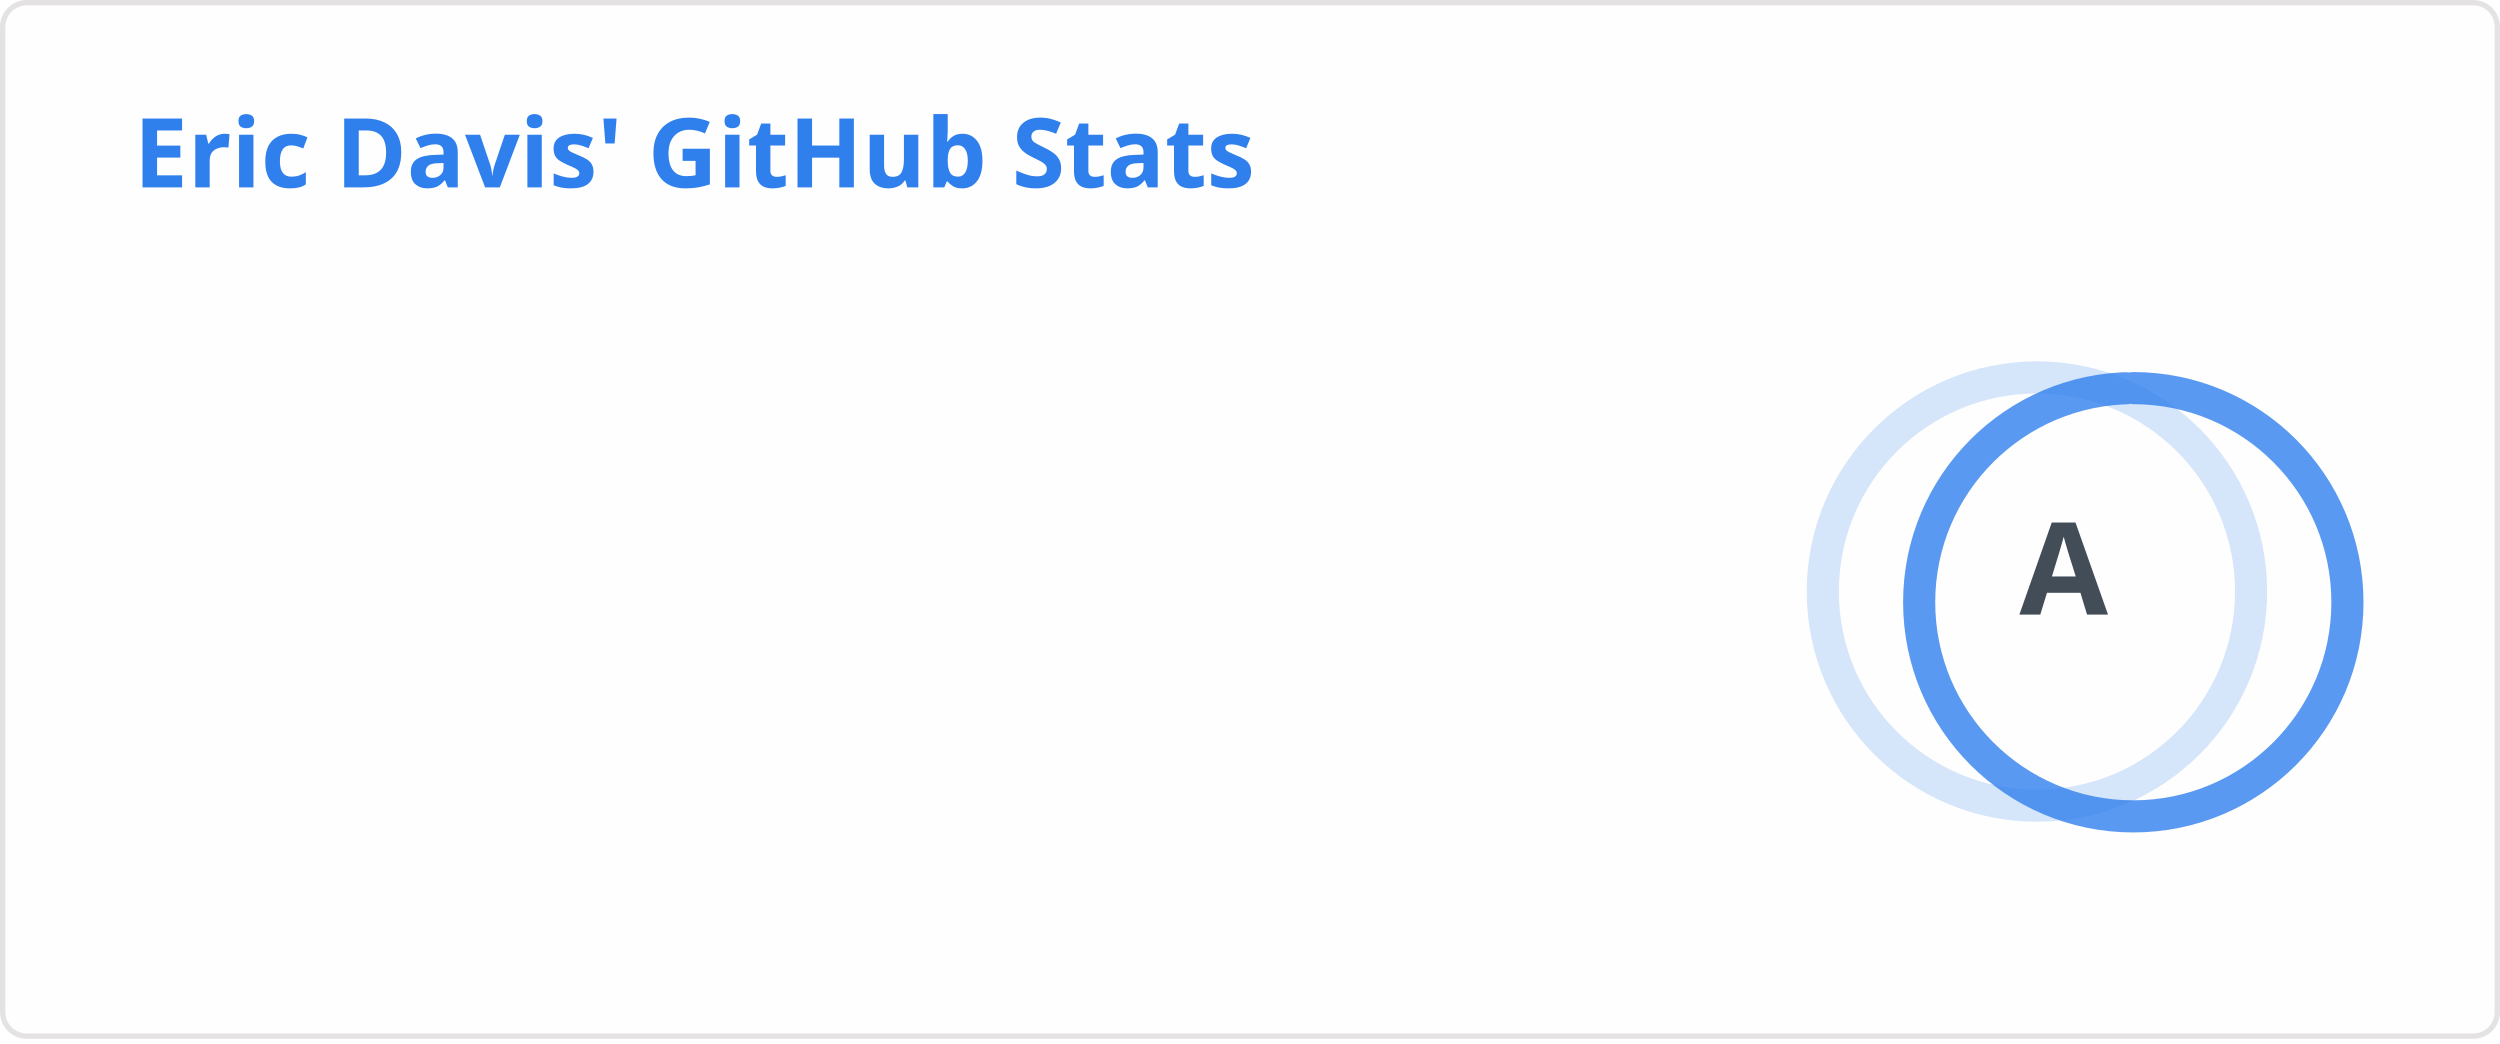
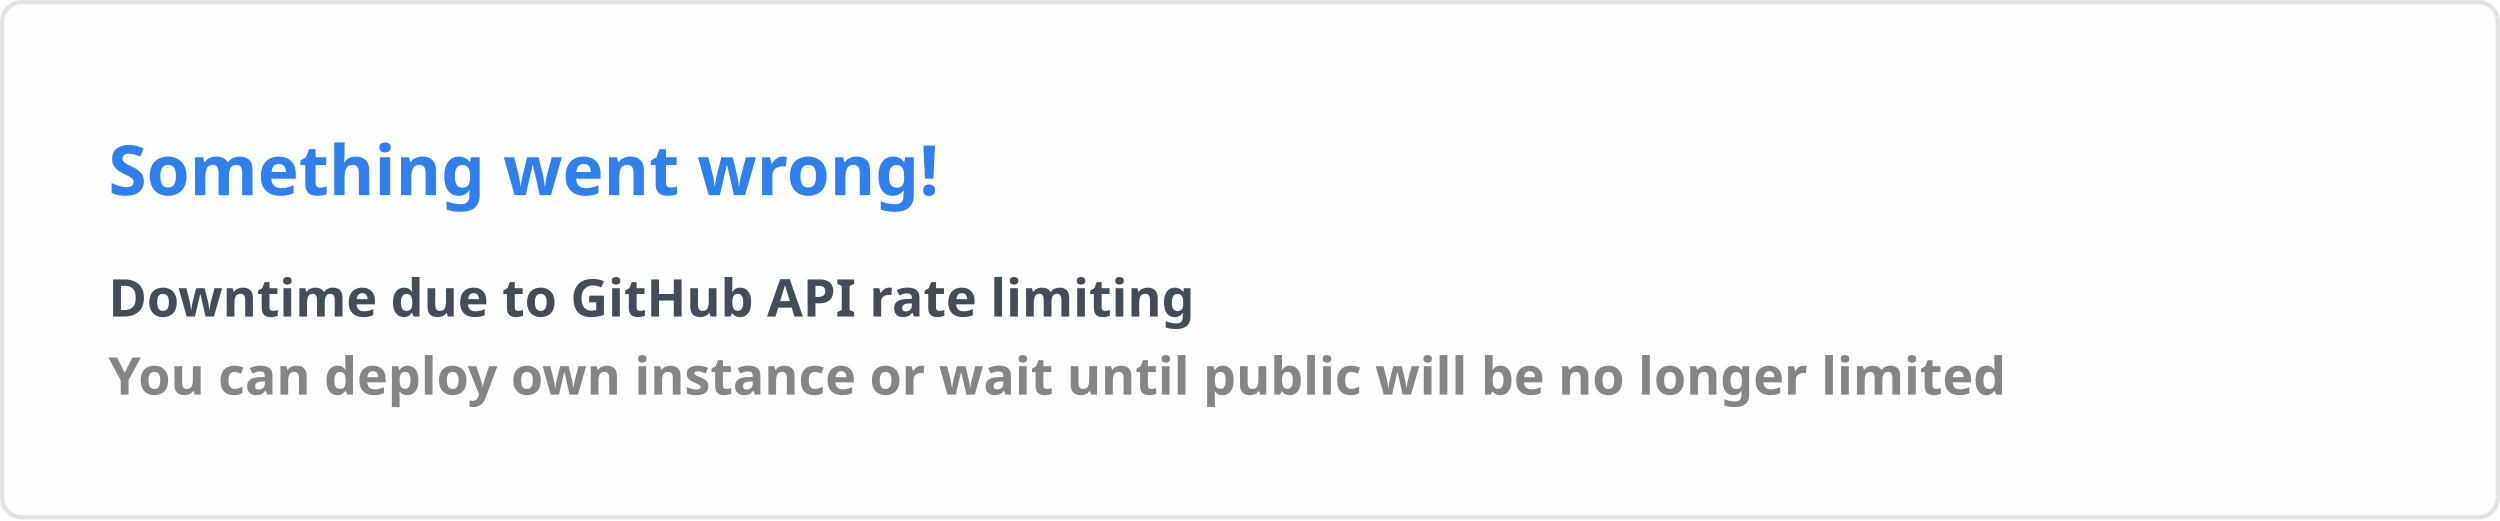
- <svg xmlns="http://www.w3.org/2000/svg" width="467" height="195" viewBox="0 0 467 195" fill="none" role="img" aria-labelledby="descId">
+ <svg xmlns="http://www.w3.org/2000/svg" width="576.5" height="120" viewBox="0 0 576.5 120" fill="#fffefe">
  <style>
-           .header {
-             font: 600 18px 'Segoe UI', Ubuntu, Sans-Serif;
-             fill: #2f80ed;
-             animation: fadeInAnimation 0.8s ease-in-out forwards;
-           }
-           @supports(-moz-appearance: auto) {
-             /* Selector detects Firefox */
-             .header { font-size: 15.5px; }
-           }
-           
-     .stat {
-       font: 600 14px 'Segoe UI', Ubuntu, "Helvetica Neue", Sans-Serif; fill: #434d58;
-     }
-     @supports(-moz-appearance: auto) {
-       /* Selector detects Firefox */
-       .stat { font-size:12px; }
-     }
-     .stagger {
-       opacity: 0;
-       animation: fadeInAnimation 0.3s ease-in-out forwards;
-     }
-     .rank-text {
-       font: 800 24px 'Segoe UI', Ubuntu, Sans-Serif; fill: #434d58;
-       animation: scaleInAnimation 0.3s ease-in-out forwards;
-     }
-     .rank-percentile-header {
-       font-size: 14px;
-     }
-     .rank-percentile-text {
-       font-size: 16px;
-     }
-     
-     .not_bold { font-weight: 400 }
-     .bold { font-weight: 700 }
-     .icon {
-       fill: #4c71f2;
-       display: block;
-     }
- 
-     .rank-circle-rim {
-       stroke: #2f80ed;
-       fill: none;
-       stroke-width: 6;
-       opacity: 0.2;
-     }
-     .rank-circle {
-       stroke: #2f80ed;
-       stroke-dasharray: 250;
-       fill: none;
-       stroke-width: 6;
-       stroke-linecap: round;
-       opacity: 0.8;
-       transform-origin: -10px 8px;
-       transform: rotate(-90deg);
-       animation: rankAnimation 1s forwards ease-in-out;
-     }
-     
-     @keyframes rankAnimation {
-       from {
-         stroke-dashoffset: 251.327;
-       }
-       to {
-         stroke-dashoffset: 51.175;
-       }
-     }
-   
-   
- 
-           
-       /* Animations */
-       @keyframes scaleInAnimation {
-         from {
-           transform: translate(-5px, 5px) scale(0);
-         }
-         to {
-           transform: translate(-5px, 5px) scale(1);
-         }
-       }
-       @keyframes fadeInAnimation {
-         from {
-           opacity: 0;
-         }
-         to {
-           opacity: 1;
-         }
-       }
-     
-           
-         </style>
-   <rect data-testid="card-bg" x="0.5" y="0.5" rx="4.5" height="99%" stroke="#e4e2e2" width="466" fill="#fffefe" stroke-opacity="1" />
-   <g data-testid="card-title" transform="translate(25, 35)">
-     <g transform="translate(0, 0)">
-       <text x="0" y="0" class="header" data-testid="header">Eric Davis' GitHub Stats</text>
-     </g>
-   </g>
-   <g data-testid="main-card-body" transform="translate(0, 55)">
-     <g data-testid="rank-circle" transform="translate(390.5, 47.5)">
-       <circle class="rank-circle-rim" cx="-10" cy="8" r="40" />
-       <circle class="rank-circle" cx="-10" cy="8" r="40" />
-       <g class="rank-text">
-         <text x="-5" y="3" alignment-baseline="central" dominant-baseline="central" text-anchor="middle" data-testid="level-rank-icon">
-           A
-         </text>
-       </g>
-     </g>
-     <svg x="0" y="0">
-       <g transform="translate(0, 0)">
-         <g class="stagger" style="animation-delay: 450ms" transform="translate(25, 0)">
-           <svg data-testid="icon" class="icon" viewBox="0 0 16 16" version="1.1" width="16" height="16">
-             <path fill-rule="evenodd" d="M8 .25a.75.75 0 01.673.418l1.882 3.815 4.21.612a.75.75 0 01.416 1.279l-3.046 2.97.719 4.192a.75.75 0 01-1.088.791L8 12.347l-3.766 1.98a.75.75 0 01-1.088-.79l.72-4.194L.818 6.374a.75.75 0 01.416-1.28l4.21-.611L7.327.668A.75.75 0 018 .25zm0 2.445L6.615 5.5a.75.75 0 01-.564.41l-3.097.45 2.24 2.184a.75.75 0 01.216.664l-.528 3.084 2.769-1.456a.75.75 0 01.698 0l2.77 1.456-.53-3.084a.75.75 0 01.216-.664l2.24-2.183-3.096-.45a.75.75 0 01-.564-.41L8 2.694v.001z" />
-           </svg>
-           <text class="stat  bold" x="25" y="12.5">Total Stars Earned:</text>
-           <text class="stat  bold" x="219.01" y="12.5" data-testid="stars">49</text>
-         </g>
-       </g>
-       <g transform="translate(0, 25)">
-         <g class="stagger" style="animation-delay: 600ms" transform="translate(25, 0)">
-           <svg data-testid="icon" class="icon" viewBox="0 0 16 16" version="1.1" width="16" height="16">
-             <path fill-rule="evenodd" d="M1.643 3.143L.427 1.927A.25.25 0 000 2.104V5.75c0 .138.112.25.25.25h3.646a.25.25 0 00.177-.427L2.715 4.215a6.5 6.5 0 11-1.18 4.458.75.75 0 10-1.493.154 8.001 8.001 0 101.6-5.684zM7.75 4a.75.75 0 01.75.75v2.992l2.028.812a.75.75 0 01-.557 1.392l-2.5-1A.75.75 0 017 8.25v-3.5A.75.75 0 017.75 4z" />
-           </svg>
-           <text class="stat  bold" x="25" y="12.5">Total Commits:</text>
-           <text class="stat  bold" x="219.01" y="12.5" data-testid="commits">6.5k</text>
-         </g>
-       </g>
-       <g transform="translate(0, 50)">
-         <g class="stagger" style="animation-delay: 750ms" transform="translate(25, 0)">
-           <svg data-testid="icon" class="icon" viewBox="0 0 16 16" version="1.1" width="16" height="16">
-             <path fill-rule="evenodd" d="M7.177 3.073L9.573.677A.25.25 0 0110 .854v4.792a.25.25 0 01-.427.177L7.177 3.427a.25.25 0 010-.354zM3.75 2.5a.75.75 0 100 1.5.75.75 0 000-1.5zm-2.25.75a2.25 2.25 0 113 2.122v5.256a2.251 2.251 0 11-1.5 0V5.372A2.25 2.25 0 011.5 3.25zM11 2.5h-1V4h1a1 1 0 011 1v5.628a2.251 2.251 0 101.5 0V5A2.5 2.5 0 0011 2.5zm1 10.25a.75.75 0 111.5 0 .75.75 0 01-1.5 0zM3.75 12a.75.75 0 100 1.5.75.75 0 000-1.5z" />
-           </svg>
-           <text class="stat  bold" x="25" y="12.5">Total PRs:</text>
-           <text class="stat  bold" x="219.01" y="12.5" data-testid="prs">1.4k</text>
-         </g>
-       </g>
-       <g transform="translate(0, 75)">
-         <g class="stagger" style="animation-delay: 900ms" transform="translate(25, 0)">
-           <svg data-testid="icon" class="icon" viewBox="0 0 16 16" version="1.1" width="16" height="16">
-             <path fill-rule="evenodd" d="M8 1.5a6.5 6.5 0 100 13 6.5 6.5 0 000-13zM0 8a8 8 0 1116 0A8 8 0 010 8zm9 3a1 1 0 11-2 0 1 1 0 012 0zm-.25-6.25a.75.75 0 00-1.5 0v3.5a.75.75 0 001.5 0v-3.5z" />
-           </svg>
-           <text class="stat  bold" x="25" y="12.5">Total Issues:</text>
-           <text class="stat  bold" x="219.01" y="12.5" data-testid="issues">1.4k</text>
-         </g>
-       </g>
-       <g transform="translate(0, 100)">
-         <g class="stagger" style="animation-delay: 1050ms" transform="translate(25, 0)">
-           <svg data-testid="icon" class="icon" viewBox="0 0 16 16" version="1.1" width="16" height="16">
-             <path fill-rule="evenodd" d="M2 2.5A2.5 2.5 0 014.5 0h8.75a.75.75 0 01.75.75v12.5a.75.75 0 01-.75.75h-2.5a.75.75 0 110-1.5h1.75v-2h-8a1 1 0 00-.714 1.7.75.75 0 01-1.072 1.05A2.495 2.495 0 012 11.5v-9zm10.5-1V9h-8c-.356 0-.694.074-1 .208V2.5a1 1 0 011-1h8zM5 12.25v3.25a.25.25 0 00.4.2l1.45-1.087a.25.25 0 01.3 0L8.6 15.7a.25.25 0 00.4-.2v-3.25a.25.25 0 00-.25-.25h-3.5a.25.25 0 00-.25.25z" />
-           </svg>
-           <text class="stat  bold" x="25" y="12.5">Contributed to (last year):</text>
-           <text class="stat  bold" x="219.01" y="12.5" data-testid="contribs">4</text>
-         </g>
-       </g>
-     </svg>
-   </g>
+     .text { font: 600 16px 'Segoe UI', Ubuntu, Sans-Serif; fill: #2f80ed }
+     .small { font: 600 12px 'Segoe UI', Ubuntu, Sans-Serif; fill: #434d58 }
+     .gray { fill: #858585 }
+     </style>
+   <rect x="0.5" y="0.5" width="575.5" height="99%" rx="4.5" fill="#fffefe" stroke="#e4e2e2" />
+   <text x="25" y="45" class="text">Something went wrong!</text>
+   <text data-testid="message" x="25" y="55" class="text small">
+     <tspan x="25" dy="18">Downtime due to GitHub API rate limiting</tspan>
+     <tspan x="25" dy="18" class="gray">You can deploy own instance or wait until public will be no longer limited</tspan>
+   </text>
</svg>
